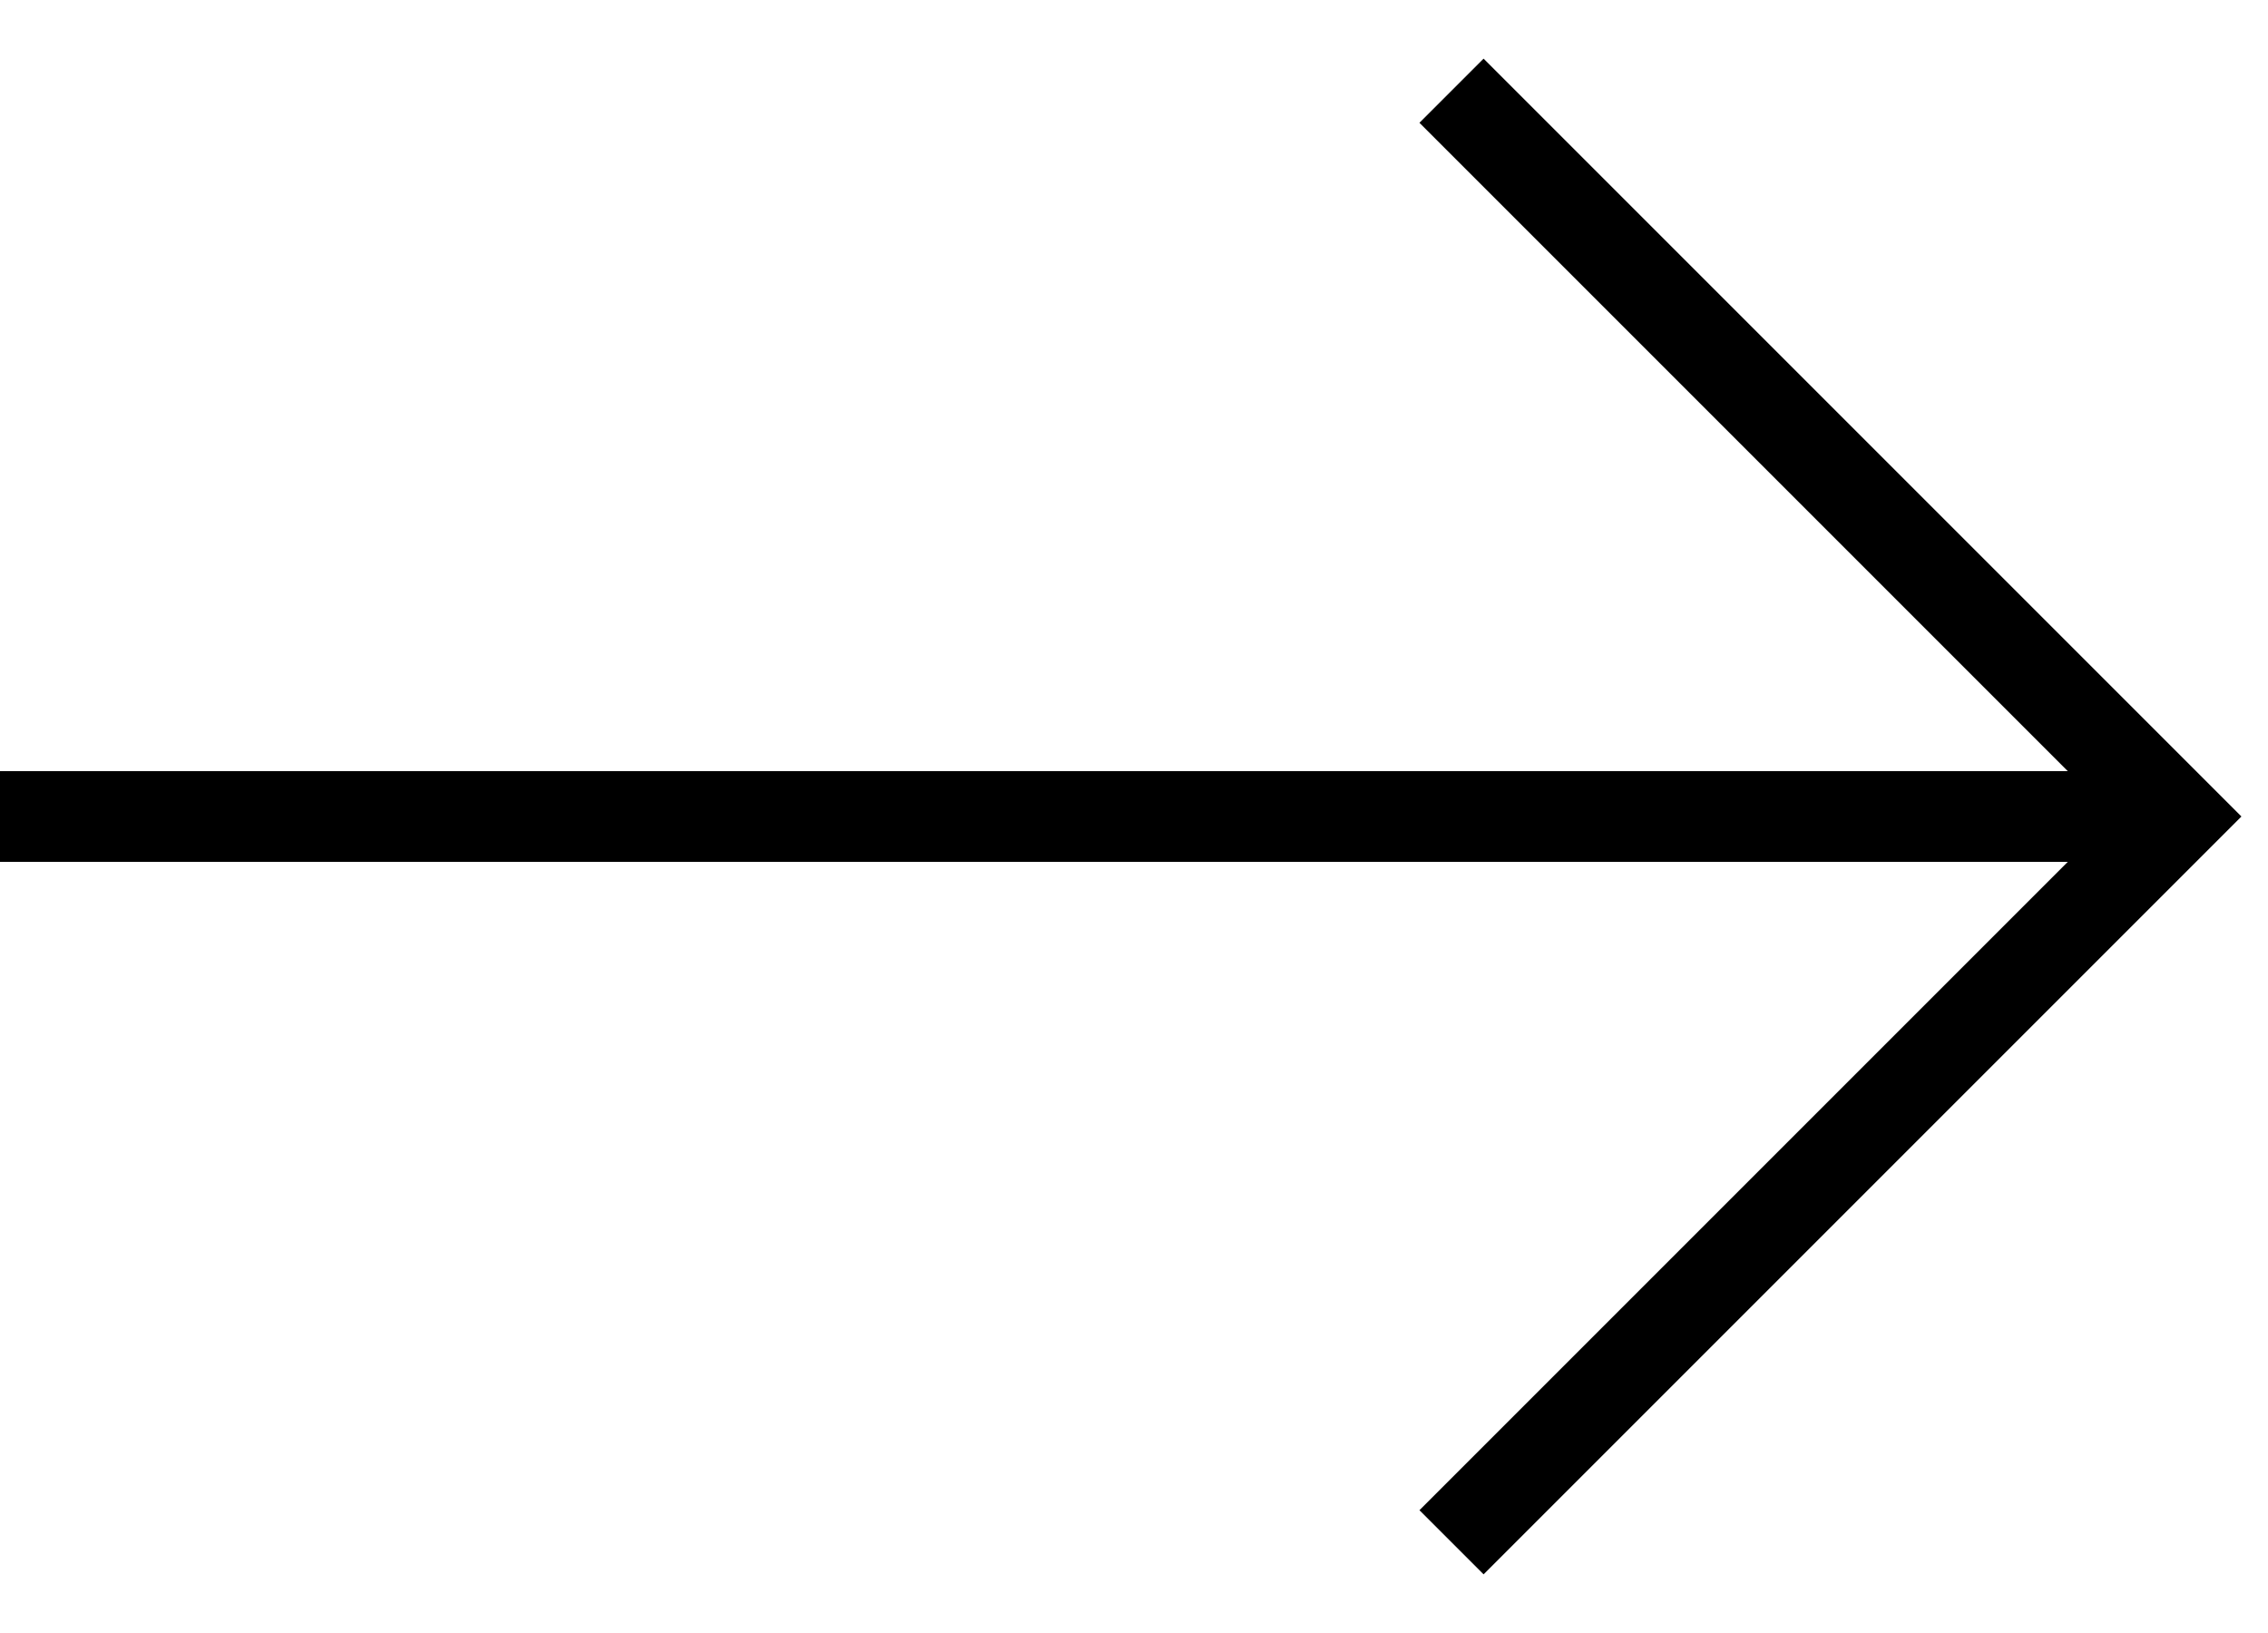
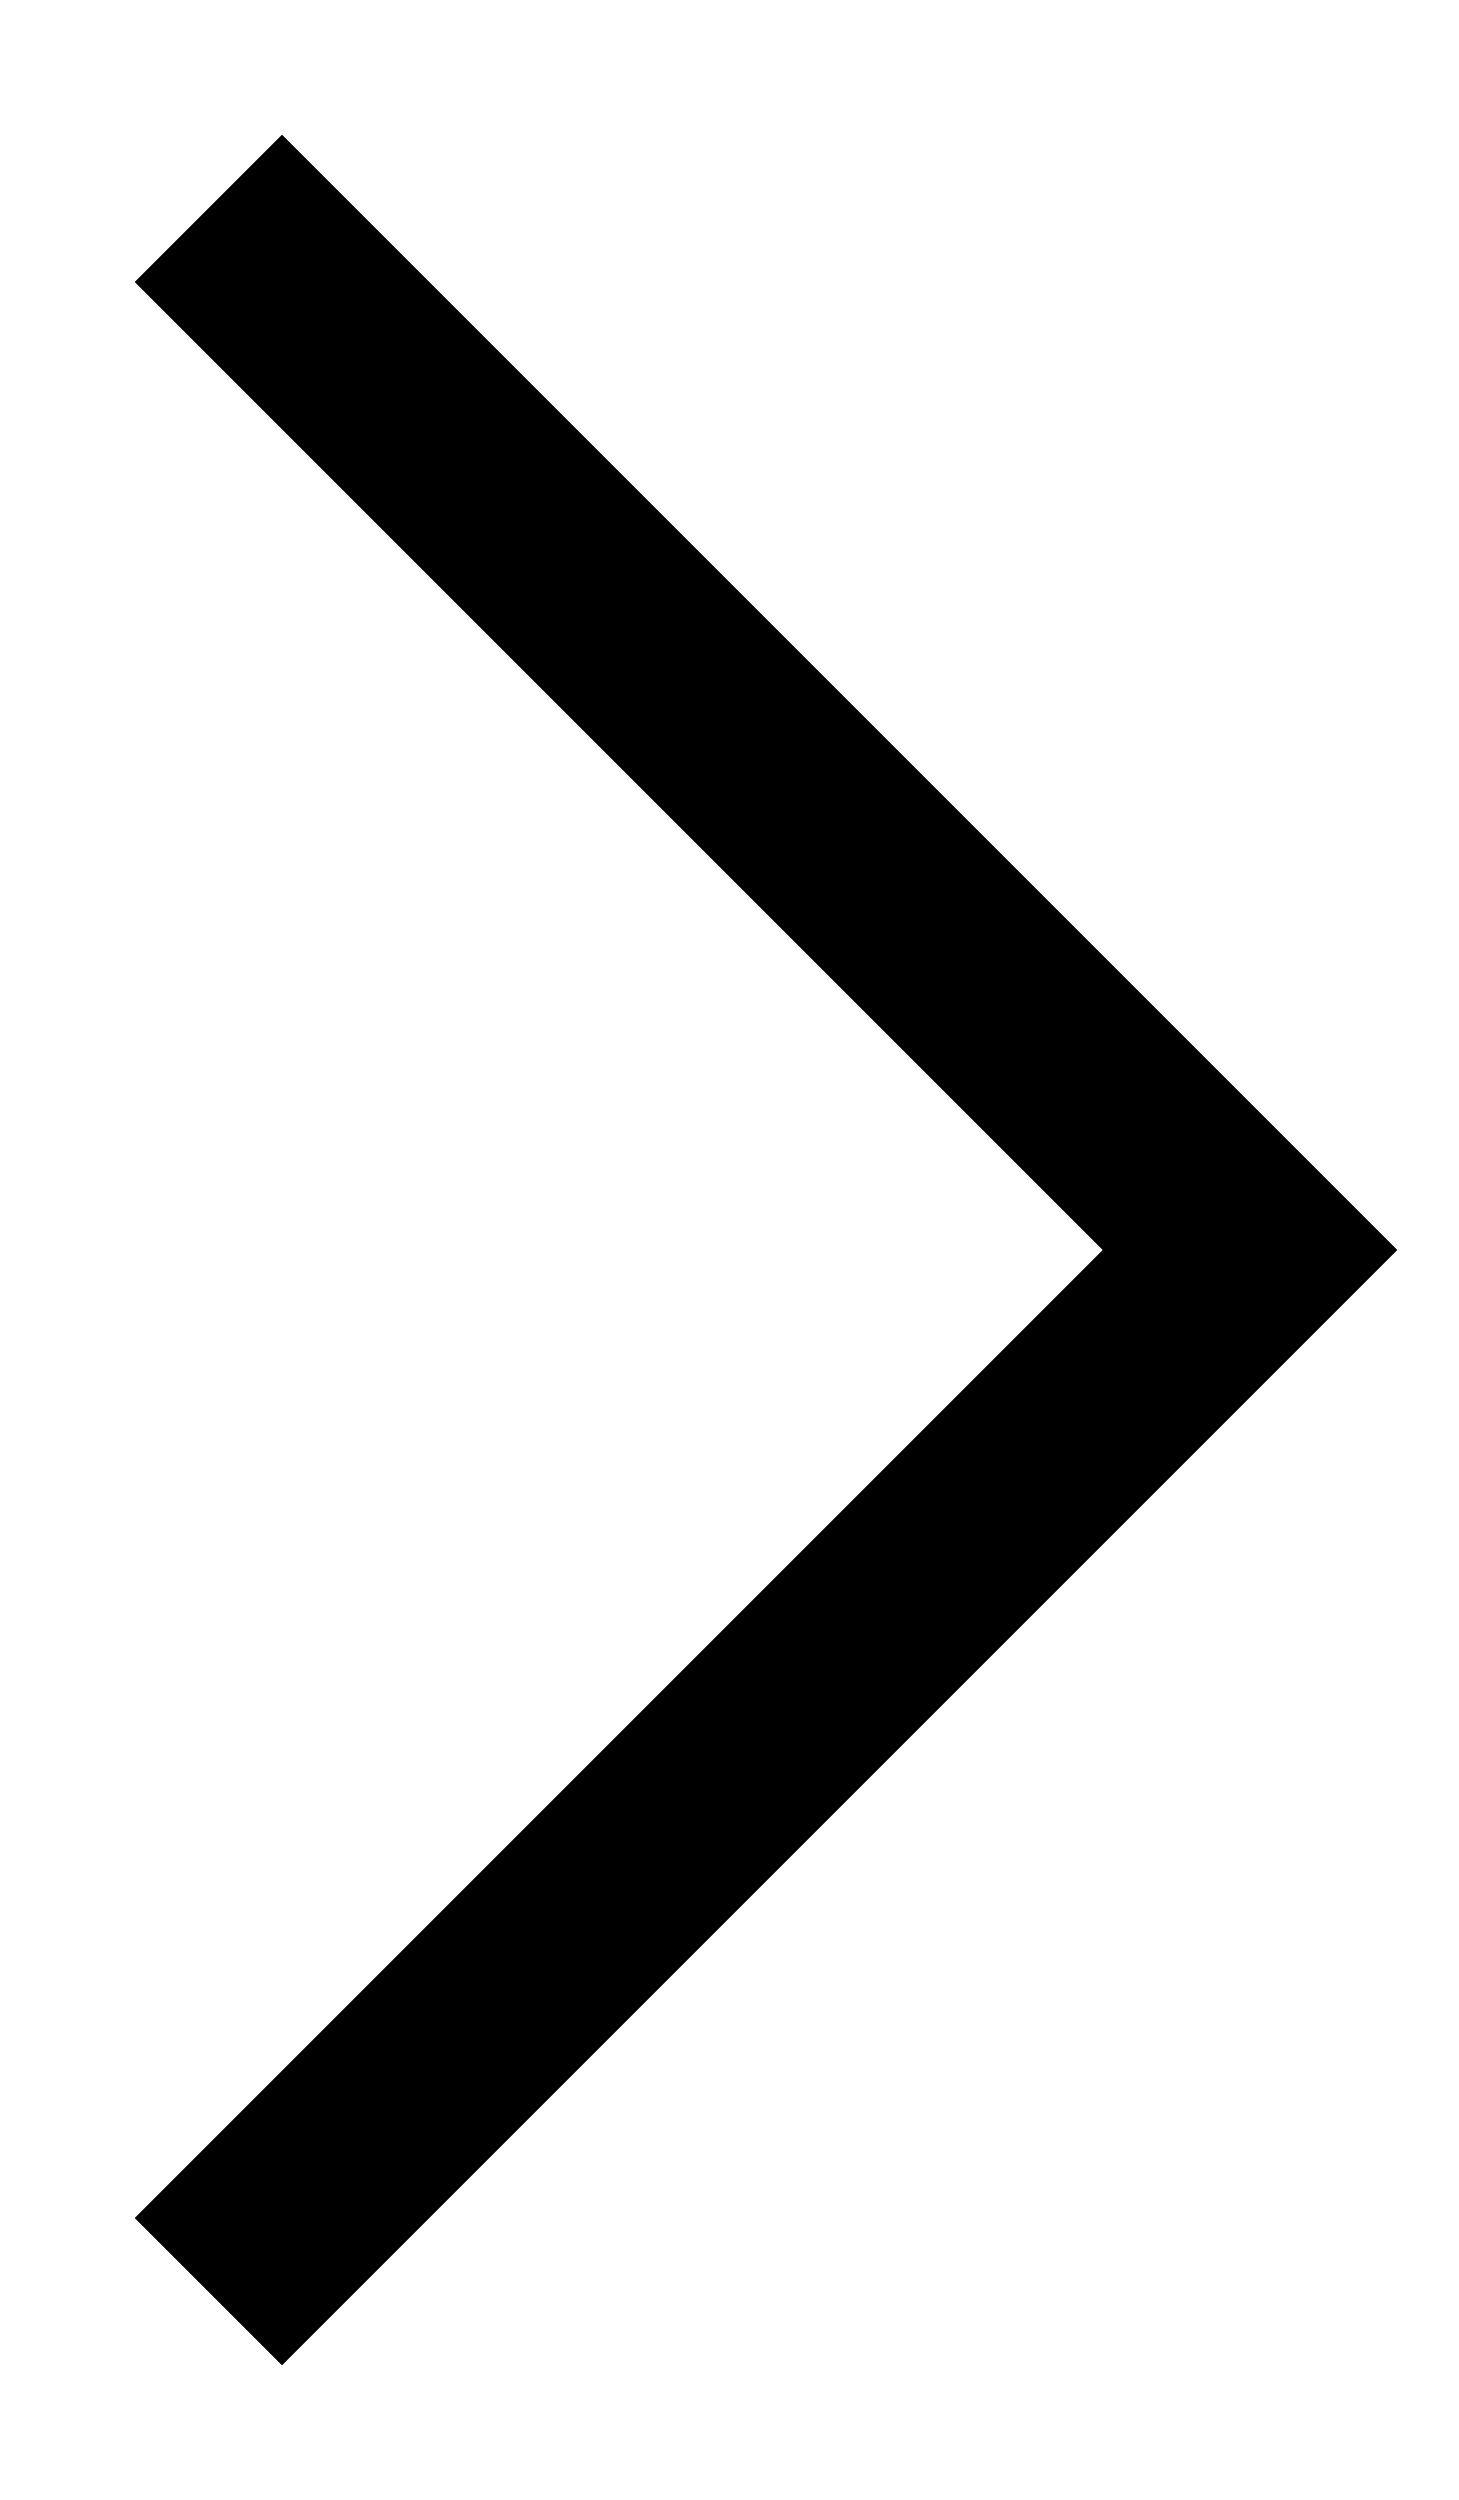
- <svg xmlns="http://www.w3.org/2000/svg" width="25" height="18" viewBox="0 0 25 18" fill="none">
-   <path d="M16 17L24 9L16 1" stroke="black" />
-   <path d="M0 9L24 9" stroke="black" />
+ <svg xmlns="http://www.w3.org/2000/svg" width="7" height="12" viewBox="0 0 7 12" fill="none">
+   <path d="M1 1L6 6L1 11" stroke="black" />
</svg>
